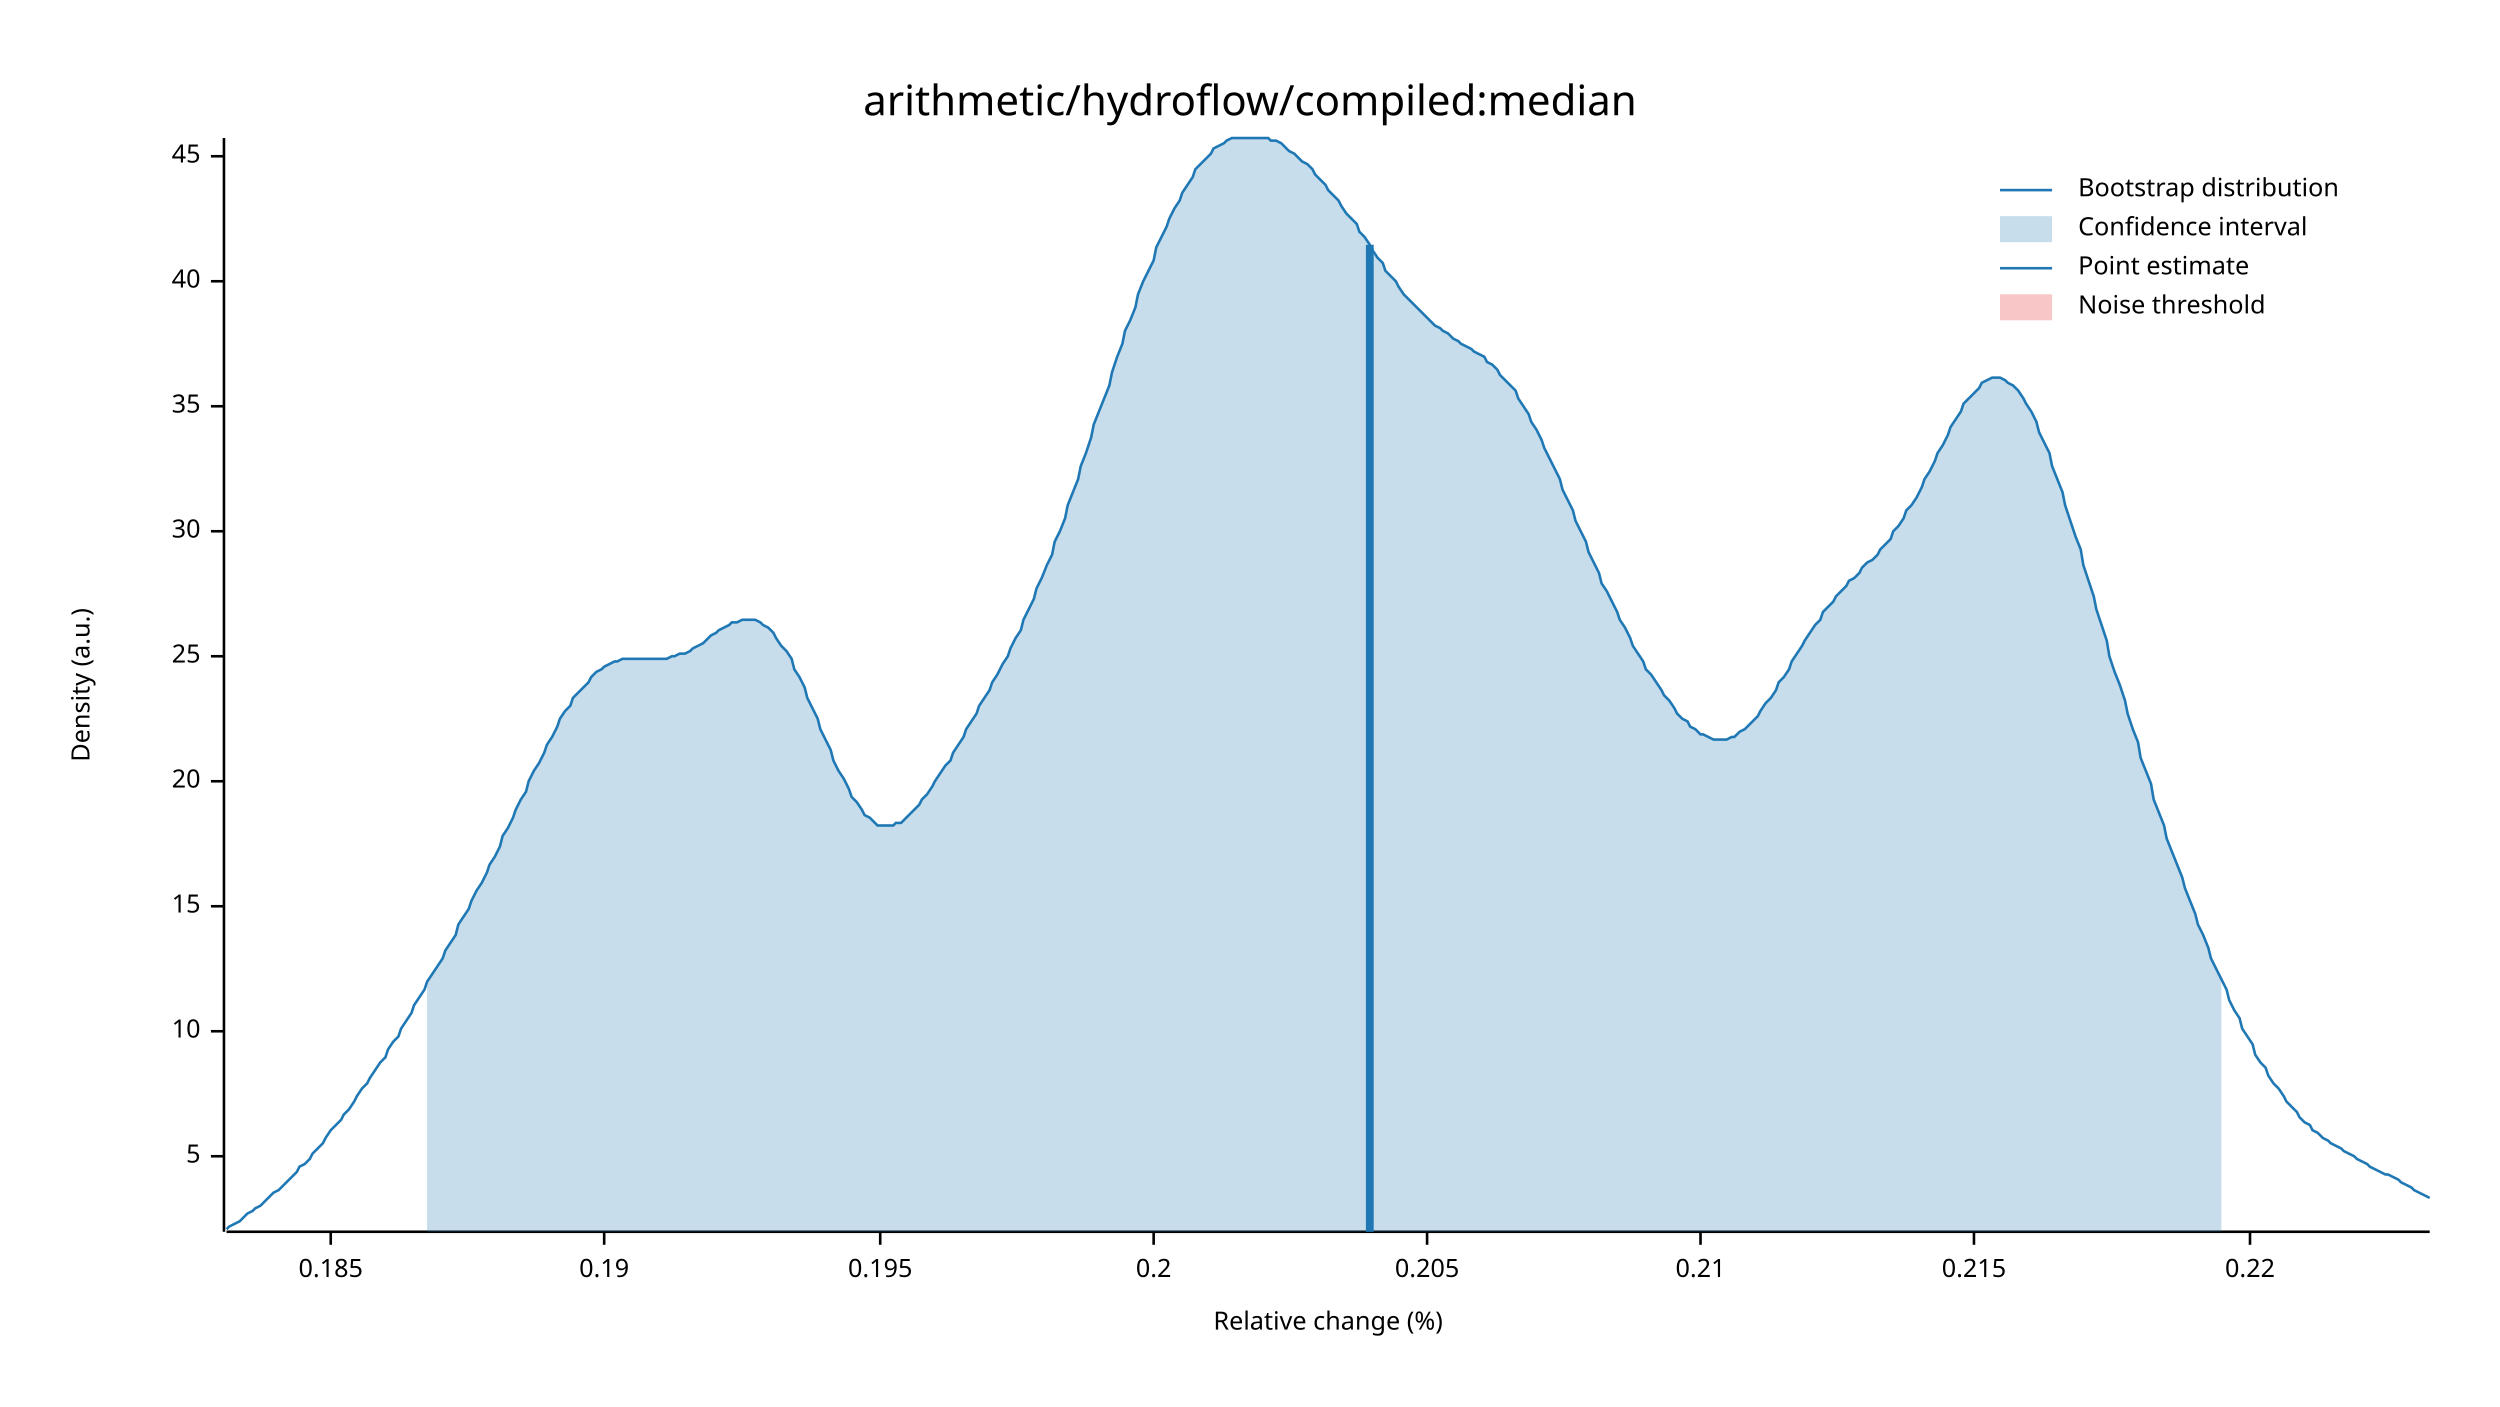
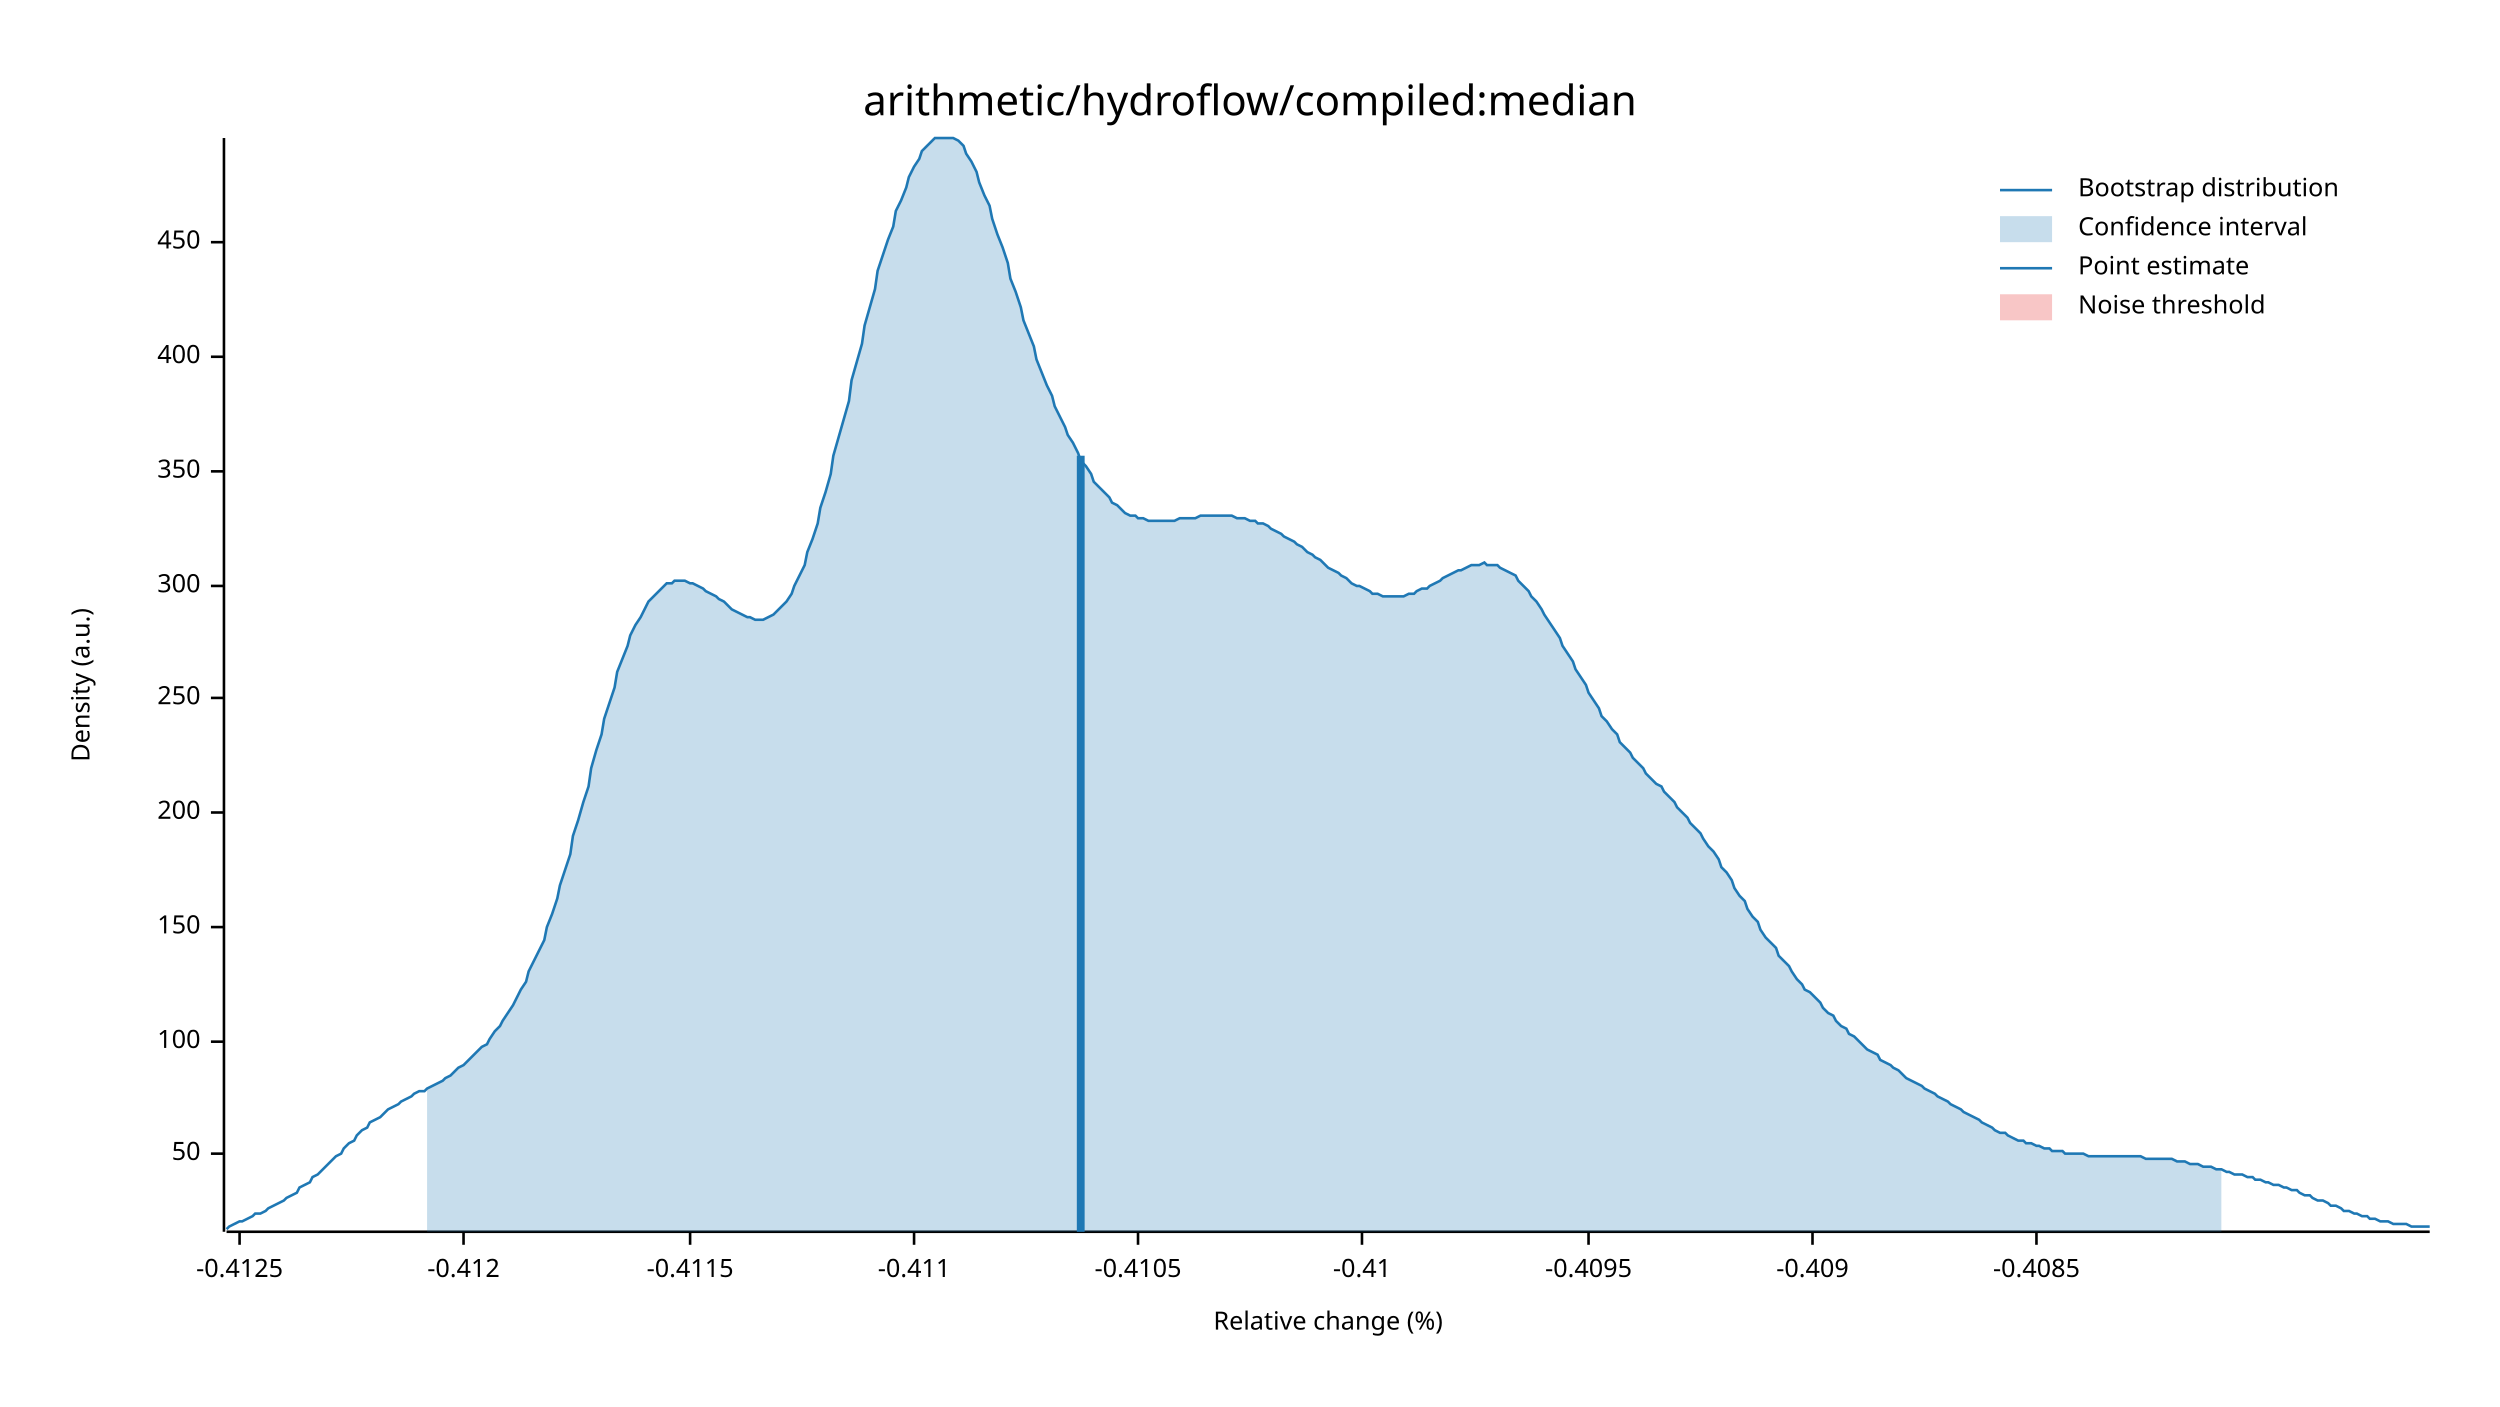
<svg xmlns="http://www.w3.org/2000/svg" width="960" height="540" viewBox="0 0 960 540">
  <text x="480" y="32" dy="0.76em" text-anchor="middle" font-family="sans-serif" font-size="16.129" opacity="1" fill="#000000">
arithmetic/hydroflow/compiled:median
</text>
  <text x="27" y="263" dy="0.76em" text-anchor="middle" font-family="sans-serif" font-size="9.677" opacity="1" fill="#000000" transform="rotate(270, 27, 263)">
Density (a.u.)
</text>
  <text x="510" y="513" dy="-0.5ex" text-anchor="middle" font-family="sans-serif" font-size="9.677" opacity="1" fill="#000000">
Relative change (%)
</text>
  <polyline fill="none" opacity="1" stroke="#000000" stroke-width="1" points="86,53 86,473 " />
-   <text x="77" y="444" dy="0.5ex" text-anchor="end" font-family="sans-serif" font-size="9.677" opacity="1" fill="#000000">
- 5
+   <text x="77" y="443" dy="0.5ex" text-anchor="end" font-family="sans-serif" font-size="9.677" opacity="1" fill="#000000">
+ 50
</text>
-   <polyline fill="none" opacity="1" stroke="#000000" stroke-width="1" points="81,444 86,444 " />
-   <text x="77" y="396" dy="0.5ex" text-anchor="end" font-family="sans-serif" font-size="9.677" opacity="1" fill="#000000">
- 10
+   <polyline fill="none" opacity="1" stroke="#000000" stroke-width="1" points="81,443 86,443 " />
+   <text x="77" y="400" dy="0.5ex" text-anchor="end" font-family="sans-serif" font-size="9.677" opacity="1" fill="#000000">
+ 100
</text>
-   <polyline fill="none" opacity="1" stroke="#000000" stroke-width="1" points="81,396 86,396 " />
-   <text x="77" y="348" dy="0.5ex" text-anchor="end" font-family="sans-serif" font-size="9.677" opacity="1" fill="#000000">
- 15
+   <polyline fill="none" opacity="1" stroke="#000000" stroke-width="1" points="81,400 86,400 " />
+   <text x="77" y="356" dy="0.5ex" text-anchor="end" font-family="sans-serif" font-size="9.677" opacity="1" fill="#000000">
+ 150
</text>
-   <polyline fill="none" opacity="1" stroke="#000000" stroke-width="1" points="81,348 86,348 " />
-   <text x="77" y="300" dy="0.5ex" text-anchor="end" font-family="sans-serif" font-size="9.677" opacity="1" fill="#000000">
- 20
+   <polyline fill="none" opacity="1" stroke="#000000" stroke-width="1" points="81,356 86,356 " />
+   <text x="77" y="312" dy="0.5ex" text-anchor="end" font-family="sans-serif" font-size="9.677" opacity="1" fill="#000000">
+ 200
</text>
-   <polyline fill="none" opacity="1" stroke="#000000" stroke-width="1" points="81,300 86,300 " />
-   <text x="77" y="252" dy="0.5ex" text-anchor="end" font-family="sans-serif" font-size="9.677" opacity="1" fill="#000000">
- 25
+   <polyline fill="none" opacity="1" stroke="#000000" stroke-width="1" points="81,312 86,312 " />
+   <text x="77" y="268" dy="0.5ex" text-anchor="end" font-family="sans-serif" font-size="9.677" opacity="1" fill="#000000">
+ 250
</text>
-   <polyline fill="none" opacity="1" stroke="#000000" stroke-width="1" points="81,252 86,252 " />
-   <text x="77" y="204" dy="0.5ex" text-anchor="end" font-family="sans-serif" font-size="9.677" opacity="1" fill="#000000">
- 30
+   <polyline fill="none" opacity="1" stroke="#000000" stroke-width="1" points="81,268 86,268 " />
+   <text x="77" y="225" dy="0.5ex" text-anchor="end" font-family="sans-serif" font-size="9.677" opacity="1" fill="#000000">
+ 300
</text>
-   <polyline fill="none" opacity="1" stroke="#000000" stroke-width="1" points="81,204 86,204 " />
-   <text x="77" y="156" dy="0.5ex" text-anchor="end" font-family="sans-serif" font-size="9.677" opacity="1" fill="#000000">
- 35
+   <polyline fill="none" opacity="1" stroke="#000000" stroke-width="1" points="81,225 86,225 " />
+   <text x="77" y="181" dy="0.5ex" text-anchor="end" font-family="sans-serif" font-size="9.677" opacity="1" fill="#000000">
+ 350
</text>
-   <polyline fill="none" opacity="1" stroke="#000000" stroke-width="1" points="81,156 86,156 " />
-   <text x="77" y="108" dy="0.5ex" text-anchor="end" font-family="sans-serif" font-size="9.677" opacity="1" fill="#000000">
- 40
+   <polyline fill="none" opacity="1" stroke="#000000" stroke-width="1" points="81,181 86,181 " />
+   <text x="77" y="137" dy="0.5ex" text-anchor="end" font-family="sans-serif" font-size="9.677" opacity="1" fill="#000000">
+ 400
</text>
-   <polyline fill="none" opacity="1" stroke="#000000" stroke-width="1" points="81,108 86,108 " />
-   <text x="77" y="60" dy="0.5ex" text-anchor="end" font-family="sans-serif" font-size="9.677" opacity="1" fill="#000000">
- 45
+   <polyline fill="none" opacity="1" stroke="#000000" stroke-width="1" points="81,137 86,137 " />
+   <text x="77" y="93" dy="0.5ex" text-anchor="end" font-family="sans-serif" font-size="9.677" opacity="1" fill="#000000">
+ 450
</text>
-   <polyline fill="none" opacity="1" stroke="#000000" stroke-width="1" points="81,60 86,60 " />
+   <polyline fill="none" opacity="1" stroke="#000000" stroke-width="1" points="81,93 86,93 " />
  <polyline fill="none" opacity="1" stroke="#000000" stroke-width="1" points="87,473 933,473 " />
-   <text x="127" y="483" dy="0.76em" text-anchor="middle" font-family="sans-serif" font-size="9.677" opacity="1" fill="#000000">
- 0.185
+   <text x="92" y="483" dy="0.76em" text-anchor="middle" font-family="sans-serif" font-size="9.677" opacity="1" fill="#000000">
+ -0.4125
</text>
-   <polyline fill="none" opacity="1" stroke="#000000" stroke-width="1" points="127,473 127,478 " />
-   <text x="232" y="483" dy="0.76em" text-anchor="middle" font-family="sans-serif" font-size="9.677" opacity="1" fill="#000000">
- 0.19
+   <polyline fill="none" opacity="1" stroke="#000000" stroke-width="1" points="92,473 92,478 " />
+   <text x="178" y="483" dy="0.76em" text-anchor="middle" font-family="sans-serif" font-size="9.677" opacity="1" fill="#000000">
+ -0.412
</text>
-   <polyline fill="none" opacity="1" stroke="#000000" stroke-width="1" points="232,473 232,478 " />
-   <text x="338" y="483" dy="0.76em" text-anchor="middle" font-family="sans-serif" font-size="9.677" opacity="1" fill="#000000">
- 0.195
+   <polyline fill="none" opacity="1" stroke="#000000" stroke-width="1" points="178,473 178,478 " />
+   <text x="265" y="483" dy="0.76em" text-anchor="middle" font-family="sans-serif" font-size="9.677" opacity="1" fill="#000000">
+ -0.4115
</text>
-   <polyline fill="none" opacity="1" stroke="#000000" stroke-width="1" points="338,473 338,478 " />
-   <text x="443" y="483" dy="0.76em" text-anchor="middle" font-family="sans-serif" font-size="9.677" opacity="1" fill="#000000">
- 0.2
+   <polyline fill="none" opacity="1" stroke="#000000" stroke-width="1" points="265,473 265,478 " />
+   <text x="351" y="483" dy="0.76em" text-anchor="middle" font-family="sans-serif" font-size="9.677" opacity="1" fill="#000000">
+ -0.411
</text>
-   <polyline fill="none" opacity="1" stroke="#000000" stroke-width="1" points="443,473 443,478 " />
-   <text x="548" y="483" dy="0.76em" text-anchor="middle" font-family="sans-serif" font-size="9.677" opacity="1" fill="#000000">
- 0.205
+   <polyline fill="none" opacity="1" stroke="#000000" stroke-width="1" points="351,473 351,478 " />
+   <text x="437" y="483" dy="0.76em" text-anchor="middle" font-family="sans-serif" font-size="9.677" opacity="1" fill="#000000">
+ -0.4105
</text>
-   <polyline fill="none" opacity="1" stroke="#000000" stroke-width="1" points="548,473 548,478 " />
-   <text x="653" y="483" dy="0.76em" text-anchor="middle" font-family="sans-serif" font-size="9.677" opacity="1" fill="#000000">
- 0.21
+   <polyline fill="none" opacity="1" stroke="#000000" stroke-width="1" points="437,473 437,478 " />
+   <text x="523" y="483" dy="0.76em" text-anchor="middle" font-family="sans-serif" font-size="9.677" opacity="1" fill="#000000">
+ -0.41
</text>
-   <polyline fill="none" opacity="1" stroke="#000000" stroke-width="1" points="653,473 653,478 " />
-   <text x="758" y="483" dy="0.76em" text-anchor="middle" font-family="sans-serif" font-size="9.677" opacity="1" fill="#000000">
- 0.215
+   <polyline fill="none" opacity="1" stroke="#000000" stroke-width="1" points="523,473 523,478 " />
+   <text x="610" y="483" dy="0.76em" text-anchor="middle" font-family="sans-serif" font-size="9.677" opacity="1" fill="#000000">
+ -0.4095
</text>
-   <polyline fill="none" opacity="1" stroke="#000000" stroke-width="1" points="758,473 758,478 " />
-   <text x="864" y="483" dy="0.76em" text-anchor="middle" font-family="sans-serif" font-size="9.677" opacity="1" fill="#000000">
- 0.22
+   <polyline fill="none" opacity="1" stroke="#000000" stroke-width="1" points="610,473 610,478 " />
+   <text x="696" y="483" dy="0.76em" text-anchor="middle" font-family="sans-serif" font-size="9.677" opacity="1" fill="#000000">
+ -0.409
</text>
-   <polyline fill="none" opacity="1" stroke="#000000" stroke-width="1" points="864,473 864,478 " />
-   <polyline fill="none" opacity="1" stroke="#1F78B4" stroke-width="1" points="87,472 88,471 90,470 92,469 93,468 95,466 97,465 98,464 100,463 102,461 103,460 105,458 107,457 109,455 110,454 112,452 114,450 115,448 117,447 119,445 120,443 122,441 124,439 125,437 127,434 129,432 131,430 132,428 134,426 136,423 137,421 139,418 141,416 142,414 144,411 146,408 148,406 149,403 151,400 153,398 154,395 156,392 158,389 159,386 161,383 163,380 164,377 166,374 168,371 170,368 171,365 173,362 175,359 176,355 178,352 180,349 181,346 183,342 185,339 187,335 188,332 190,329 192,325 193,321 195,318 197,314 198,311 200,307 202,304 203,300 205,296 207,293 209,289 210,286 212,283 214,279 215,276 217,273 219,271 220,268 222,266 224,264 226,262 227,260 229,258 231,257 232,256 234,255 236,254 237,254 239,253 241,253 242,253 244,253 246,253 248,253 249,253 251,253 253,253 254,253 256,253 258,252 259,252 261,251 263,251 265,250 266,249 268,248 270,247 271,246 273,244 275,243 276,242 278,241 280,240 281,239 283,239 285,238 287,238 288,238 290,238 292,239 293,240 295,241 297,243 298,245 300,248 302,250 304,253 305,257 307,260 309,264 310,268 312,272 314,276 315,280 317,284 319,288 320,292 322,296 324,299 326,303 327,306 329,308 331,311 332,313 334,314 336,316 337,317 339,317 341,317 343,317 344,316 346,316 348,314 349,313 351,311 353,309 354,307 356,305 358,302 359,300 361,297 363,294 365,292 366,289 368,286 370,283 371,280 373,277 375,274 376,271 378,268 380,265 381,262 383,259 385,255 387,252 388,249 390,245 392,242 393,238 395,234 397,230 398,226 400,222 402,217 404,213 405,208 407,204 409,199 410,194 412,189 414,184 415,179 417,174 419,168 420,163 422,158 424,153 426,148 427,143 429,137 431,132 432,127 434,123 436,118 437,113 439,108 441,104 443,100 444,95 446,91 448,87 449,84 451,80 453,77 454,74 456,71 458,68 459,65 461,63 463,61 465,59 466,57 468,56 470,55 471,54 473,53 475,53 476,53 478,53 480,53 482,53 483,53 485,53 487,53 488,54 490,54 492,55 493,56 495,58 497,59 498,60 500,62 502,63 504,65 505,67 507,69 509,71 510,73 512,75 514,77 515,79 517,82 519,84 521,86 522,89 524,91 526,94 527,96 529,99 531,101 532,104 534,106 536,108 537,110 539,113 541,115 543,117 544,118 546,120 548,122 549,123 551,125 553,126 554,127 556,128 558,130 560,131 561,132 563,133 565,134 566,135 568,136 570,137 571,139 573,140 575,142 576,144 578,146 580,148 582,150 583,153 585,156 587,159 588,162 590,165 592,169 593,172 595,176 597,180 599,184 600,188 602,192 604,196 605,200 607,204 609,208 610,212 612,216 614,220 615,224 617,227 619,231 621,235 622,238 624,241 626,245 627,248 629,251 631,254 632,257 634,259 636,262 638,265 639,267 641,269 643,272 644,274 646,276 648,277 649,279 651,280 653,282 654,282 656,283 658,284 660,284 661,284 663,284 665,283 666,283 668,281 670,280 671,279 673,277 675,275 676,273 678,270 680,268 682,265 683,262 685,260 687,257 688,254 690,251 692,248 693,246 695,243 697,240 699,238 700,235 702,233 704,231 705,229 707,227 709,225 710,223 712,222 714,220 715,218 717,216 719,215 721,213 722,211 724,209 726,207 727,204 729,202 731,199 732,196 734,194 736,191 738,187 739,184 741,181 743,177 744,174 746,171 748,167 749,164 751,161 753,158 754,155 756,153 758,151 760,149 761,147 763,146 765,145 766,145 768,145 770,146 771,147 773,148 775,150 777,153 778,155 780,158 782,162 783,166 785,170 787,174 788,179 790,184 792,189 793,194 795,200 797,206 799,211 800,217 802,223 804,229 805,234 807,240 809,246 810,252 812,258 814,263 816,269 817,274 819,280 821,285 822,291 824,296 826,301 827,307 829,312 831,317 832,322 834,327 836,332 838,337 839,341 841,346 843,351 844,355 846,359 848,364 849,368 851,372 853,376 855,380 856,384 858,388 860,391 861,395 863,398 865,401 866,405 868,408 870,410 871,413 873,416 875,418 877,421 878,423 880,425 882,427 883,429 885,431 887,432 888,434 890,435 892,437 894,438 895,439 897,440 899,441 900,442 902,443 904,444 905,445 907,446 909,447 910,448 912,449 914,450 916,451 917,451 919,452 921,453 922,454 924,455 926,456 927,457 929,458 931,459 933,460 " />
-   <polygon opacity="0.25" fill="#1F78B4" points="164,377 166,374 168,371 170,368 171,365 173,362 175,359 176,355 178,352 180,349 181,346 183,342 185,339 187,335 188,332 190,329 192,325 193,321 195,318 197,314 198,311 200,307 202,304 203,300 205,296 207,293 209,289 210,286 212,283 214,279 215,276 217,273 219,271 220,268 222,266 224,264 226,262 227,260 229,258 231,257 232,256 234,255 236,254 237,254 239,253 241,253 242,253 244,253 246,253 248,253 249,253 251,253 253,253 254,253 256,253 258,252 259,252 261,251 263,251 265,250 266,249 268,248 270,247 271,246 273,244 275,243 276,242 278,241 280,240 281,239 283,239 285,238 287,238 288,238 290,238 292,239 293,240 295,241 297,243 298,245 300,248 302,250 304,253 305,257 307,260 309,264 310,268 312,272 314,276 315,280 317,284 319,288 320,292 322,296 324,299 326,303 327,306 329,308 331,311 332,313 334,314 336,316 337,317 339,317 341,317 343,317 344,316 346,316 348,314 349,313 351,311 353,309 354,307 356,305 358,302 359,300 361,297 363,294 365,292 366,289 368,286 370,283 371,280 373,277 375,274 376,271 378,268 380,265 381,262 383,259 385,255 387,252 388,249 390,245 392,242 393,238 395,234 397,230 398,226 400,222 402,217 404,213 405,208 407,204 409,199 410,194 412,189 414,184 415,179 417,174 419,168 420,163 422,158 424,153 426,148 427,143 429,137 431,132 432,127 434,123 436,118 437,113 439,108 441,104 443,100 444,95 446,91 448,87 449,84 451,80 453,77 454,74 456,71 458,68 459,65 461,63 463,61 465,59 466,57 468,56 470,55 471,54 473,53 475,53 476,53 478,53 480,53 482,53 483,53 485,53 487,53 488,54 490,54 492,55 493,56 495,58 497,59 498,60 500,62 502,63 504,65 505,67 507,69 509,71 510,73 512,75 514,77 515,79 517,82 519,84 521,86 522,89 524,91 526,94 527,96 529,99 531,101 532,104 534,106 536,108 537,110 539,113 541,115 543,117 544,118 546,120 548,122 549,123 551,125 553,126 554,127 556,128 558,130 560,131 561,132 563,133 565,134 566,135 568,136 570,137 571,139 573,140 575,142 576,144 578,146 580,148 582,150 583,153 585,156 587,159 588,162 590,165 592,169 593,172 595,176 597,180 599,184 600,188 602,192 604,196 605,200 607,204 609,208 610,212 612,216 614,220 615,224 617,227 619,231 621,235 622,238 624,241 626,245 627,248 629,251 631,254 632,257 634,259 636,262 638,265 639,267 641,269 643,272 644,274 646,276 648,277 649,279 651,280 653,282 654,282 656,283 658,284 660,284 661,284 663,284 665,283 666,283 668,281 670,280 671,279 673,277 675,275 676,273 678,270 680,268 682,265 683,262 685,260 687,257 688,254 690,251 692,248 693,246 695,243 697,240 699,238 700,235 702,233 704,231 705,229 707,227 709,225 710,223 712,222 714,220 715,218 717,216 719,215 721,213 722,211 724,209 726,207 727,204 729,202 731,199 732,196 734,194 736,191 738,187 739,184 741,181 743,177 744,174 746,171 748,167 749,164 751,161 753,158 754,155 756,153 758,151 760,149 761,147 763,146 765,145 766,145 768,145 770,146 771,147 773,148 775,150 777,153 778,155 780,158 782,162 783,166 785,170 787,174 788,179 790,184 792,189 793,194 795,200 797,206 799,211 800,217 802,223 804,229 805,234 807,240 809,246 810,252 812,258 814,263 816,269 817,274 819,280 821,285 822,291 824,296 826,301 827,307 829,312 831,317 832,322 834,327 836,332 838,337 839,341 841,346 843,351 844,355 846,359 848,364 849,368 851,372 853,376 853,473 164,473 " />
-   <polyline fill="none" opacity="1" stroke="#1F78B4" stroke-width="3" points="526,473 526,94 " />
+   <polyline fill="none" opacity="1" stroke="#000000" stroke-width="1" points="696,473 696,478 " />
+   <text x="782" y="483" dy="0.76em" text-anchor="middle" font-family="sans-serif" font-size="9.677" opacity="1" fill="#000000">
+ -0.4085
+ </text>
+   <polyline fill="none" opacity="1" stroke="#000000" stroke-width="1" points="782,473 782,478 " />
+   <polyline fill="none" opacity="1" stroke="#1F78B4" stroke-width="1" points="87,472 88,471 90,470 92,469 93,469 95,468 97,467 98,466 100,466 102,465 103,464 105,463 107,462 109,461 110,460 112,459 114,458 115,456 117,455 119,454 120,452 122,451 124,449 125,448 127,446 129,444 131,443 132,441 134,439 136,438 137,436 139,434 141,433 142,431 144,430 146,429 148,427 149,426 151,425 153,424 154,423 156,422 158,421 159,420 161,419 163,419 164,418 166,417 168,416 170,415 171,414 173,413 175,411 176,410 178,409 180,407 181,406 183,404 185,402 187,401 188,399 190,396 192,394 193,392 195,389 197,386 198,384 200,380 202,377 203,373 205,369 207,365 209,361 210,356 212,351 214,345 215,340 217,334 219,328 220,321 222,315 224,308 226,302 227,295 229,288 231,282 232,276 234,270 236,264 237,258 239,253 241,248 242,244 244,240 246,237 248,233 249,231 251,229 253,227 254,226 256,224 258,224 259,223 261,223 263,223 265,224 266,224 268,225 270,226 271,227 273,228 275,229 276,230 278,231 280,233 281,234 283,235 285,236 287,237 288,237 290,238 292,238 293,238 295,237 297,236 298,235 300,233 302,231 304,228 305,225 307,221 309,217 310,212 312,207 314,201 315,195 317,189 319,182 320,175 322,168 324,161 326,154 327,146 329,139 331,132 332,125 334,118 336,111 337,104 339,98 341,92 343,87 344,81 346,77 348,72 349,68 351,64 353,61 354,58 356,56 358,54 359,53 361,53 363,53 365,53 366,53 368,54 370,56 371,59 373,62 375,66 376,70 378,75 380,79 381,84 383,90 385,95 387,101 388,107 390,112 392,118 393,123 395,128 397,133 398,138 400,143 402,148 404,152 405,156 407,160 409,164 410,167 412,170 414,174 415,177 417,179 419,182 420,185 422,187 424,189 426,191 427,193 429,194 431,196 432,197 434,198 436,198 437,199 439,199 441,200 443,200 444,200 446,200 448,200 449,200 451,200 453,199 454,199 456,199 458,199 459,199 461,198 463,198 465,198 466,198 468,198 470,198 471,198 473,198 475,199 476,199 478,199 480,200 482,200 483,201 485,201 487,202 488,203 490,204 492,205 493,206 495,207 497,208 498,209 500,210 502,212 504,213 505,214 507,215 509,217 510,218 512,219 514,220 515,221 517,222 519,224 521,225 522,225 524,226 526,227 527,228 529,228 531,229 532,229 534,229 536,229 537,229 539,229 541,228 543,228 544,227 546,226 548,226 549,225 551,224 553,223 554,222 556,221 558,220 560,219 561,219 563,218 565,217 566,217 568,217 570,216 571,217 573,217 575,217 576,218 578,219 580,220 582,221 583,223 585,225 587,227 588,229 590,231 592,234 593,236 595,239 597,242 599,245 600,248 602,251 604,254 605,257 607,260 609,263 610,266 612,269 614,272 615,275 617,277 619,280 621,282 622,285 624,287 626,289 627,291 629,293 631,295 632,297 634,299 636,301 638,302 639,304 641,306 643,308 644,310 646,312 648,314 649,316 651,318 653,320 654,322 656,325 658,327 660,330 661,333 663,335 665,338 666,341 668,344 670,346 671,349 673,352 675,354 676,357 678,360 680,362 682,364 683,367 685,369 687,371 688,373 690,376 692,378 693,380 695,381 697,383 699,385 700,387 702,389 704,390 705,392 707,394 709,395 710,397 712,398 714,400 715,401 717,403 719,404 721,405 722,407 724,408 726,409 727,410 729,411 731,413 732,414 734,415 736,416 738,417 739,418 741,419 743,420 744,421 746,422 748,423 749,424 751,425 753,426 754,427 756,428 758,429 760,430 761,431 763,432 765,433 766,434 768,435 770,435 771,436 773,437 775,438 777,438 778,439 780,439 782,440 783,440 785,441 787,441 788,442 790,442 792,442 793,443 795,443 797,443 799,443 800,443 802,444 804,444 805,444 807,444 809,444 810,444 812,444 814,444 816,444 817,444 819,444 821,444 822,444 824,445 826,445 827,445 829,445 831,445 832,445 834,445 836,446 838,446 839,446 841,447 843,447 844,447 846,448 848,448 849,448 851,449 853,449 855,450 856,450 858,451 860,451 861,451 863,452 865,452 866,453 868,453 870,454 871,454 873,455 875,455 877,456 878,456 880,457 882,457 883,458 885,459 887,459 888,460 890,461 892,461 894,462 895,463 897,463 899,464 900,465 902,465 904,466 905,466 907,467 909,467 910,468 912,468 914,469 916,469 917,469 919,470 921,470 922,470 924,470 926,471 927,471 929,471 931,471 933,471 " />
+   <polygon opacity="0.25" fill="#1F78B4" points="164,418 166,417 168,416 170,415 171,414 173,413 175,411 176,410 178,409 180,407 181,406 183,404 185,402 187,401 188,399 190,396 192,394 193,392 195,389 197,386 198,384 200,380 202,377 203,373 205,369 207,365 209,361 210,356 212,351 214,345 215,340 217,334 219,328 220,321 222,315 224,308 226,302 227,295 229,288 231,282 232,276 234,270 236,264 237,258 239,253 241,248 242,244 244,240 246,237 248,233 249,231 251,229 253,227 254,226 256,224 258,224 259,223 261,223 263,223 265,224 266,224 268,225 270,226 271,227 273,228 275,229 276,230 278,231 280,233 281,234 283,235 285,236 287,237 288,237 290,238 292,238 293,238 295,237 297,236 298,235 300,233 302,231 304,228 305,225 307,221 309,217 310,212 312,207 314,201 315,195 317,189 319,182 320,175 322,168 324,161 326,154 327,146 329,139 331,132 332,125 334,118 336,111 337,104 339,98 341,92 343,87 344,81 346,77 348,72 349,68 351,64 353,61 354,58 356,56 358,54 359,53 361,53 363,53 365,53 366,53 368,54 370,56 371,59 373,62 375,66 376,70 378,75 380,79 381,84 383,90 385,95 387,101 388,107 390,112 392,118 393,123 395,128 397,133 398,138 400,143 402,148 404,152 405,156 407,160 409,164 410,167 412,170 414,174 415,177 417,179 419,182 420,185 422,187 424,189 426,191 427,193 429,194 431,196 432,197 434,198 436,198 437,199 439,199 441,200 443,200 444,200 446,200 448,200 449,200 451,200 453,199 454,199 456,199 458,199 459,199 461,198 463,198 465,198 466,198 468,198 470,198 471,198 473,198 475,199 476,199 478,199 480,200 482,200 483,201 485,201 487,202 488,203 490,204 492,205 493,206 495,207 497,208 498,209 500,210 502,212 504,213 505,214 507,215 509,217 510,218 512,219 514,220 515,221 517,222 519,224 521,225 522,225 524,226 526,227 527,228 529,228 531,229 532,229 534,229 536,229 537,229 539,229 541,228 543,228 544,227 546,226 548,226 549,225 551,224 553,223 554,222 556,221 558,220 560,219 561,219 563,218 565,217 566,217 568,217 570,216 571,217 573,217 575,217 576,218 578,219 580,220 582,221 583,223 585,225 587,227 588,229 590,231 592,234 593,236 595,239 597,242 599,245 600,248 602,251 604,254 605,257 607,260 609,263 610,266 612,269 614,272 615,275 617,277 619,280 621,282 622,285 624,287 626,289 627,291 629,293 631,295 632,297 634,299 636,301 638,302 639,304 641,306 643,308 644,310 646,312 648,314 649,316 651,318 653,320 654,322 656,325 658,327 660,330 661,333 663,335 665,338 666,341 668,344 670,346 671,349 673,352 675,354 676,357 678,360 680,362 682,364 683,367 685,369 687,371 688,373 690,376 692,378 693,380 695,381 697,383 699,385 700,387 702,389 704,390 705,392 707,394 709,395 710,397 712,398 714,400 715,401 717,403 719,404 721,405 722,407 724,408 726,409 727,410 729,411 731,413 732,414 734,415 736,416 738,417 739,418 741,419 743,420 744,421 746,422 748,423 749,424 751,425 753,426 754,427 756,428 758,429 760,430 761,431 763,432 765,433 766,434 768,435 770,435 771,436 773,437 775,438 777,438 778,439 780,439 782,440 783,440 785,441 787,441 788,442 790,442 792,442 793,443 795,443 797,443 799,443 800,443 802,444 804,444 805,444 807,444 809,444 810,444 812,444 814,444 816,444 817,444 819,444 821,444 822,444 824,445 826,445 827,445 829,445 831,445 832,445 834,445 836,446 838,446 839,446 841,447 843,447 844,447 846,448 848,448 849,448 851,449 853,449 853,473 164,473 " />
+   <polyline fill="none" opacity="1" stroke="#1F78B4" stroke-width="3" points="415,473 415,175 " />
  <rect x="510" y="53" width="0" height="419" opacity="0.1" fill="#E31A1C" stroke="none" />
  <text x="798" y="68" dy="0.76em" text-anchor="start" font-family="sans-serif" font-size="9.677" opacity="1" fill="#000000">
Bootstrap distribution
</text>
  <text x="798" y="83" dy="0.76em" text-anchor="start" font-family="sans-serif" font-size="9.677" opacity="1" fill="#000000">
Confidence interval
</text>
  <text x="798" y="98" dy="0.76em" text-anchor="start" font-family="sans-serif" font-size="9.677" opacity="1" fill="#000000">
Point estimate
</text>
  <text x="798" y="113" dy="0.76em" text-anchor="start" font-family="sans-serif" font-size="9.677" opacity="1" fill="#000000">
Noise threshold
</text>
  <polyline fill="none" opacity="1" stroke="#1F78B4" stroke-width="1" points="768,73 788,73 " />
  <rect x="768" y="83" width="20" height="10" opacity="0.25" fill="#1F78B4" stroke="none" />
  <polyline fill="none" opacity="1" stroke="#1F78B4" stroke-width="1" points="768,103 788,103 " />
  <rect x="768" y="113" width="20" height="10" opacity="0.25" fill="#E31A1C" stroke="none" />
</svg>
